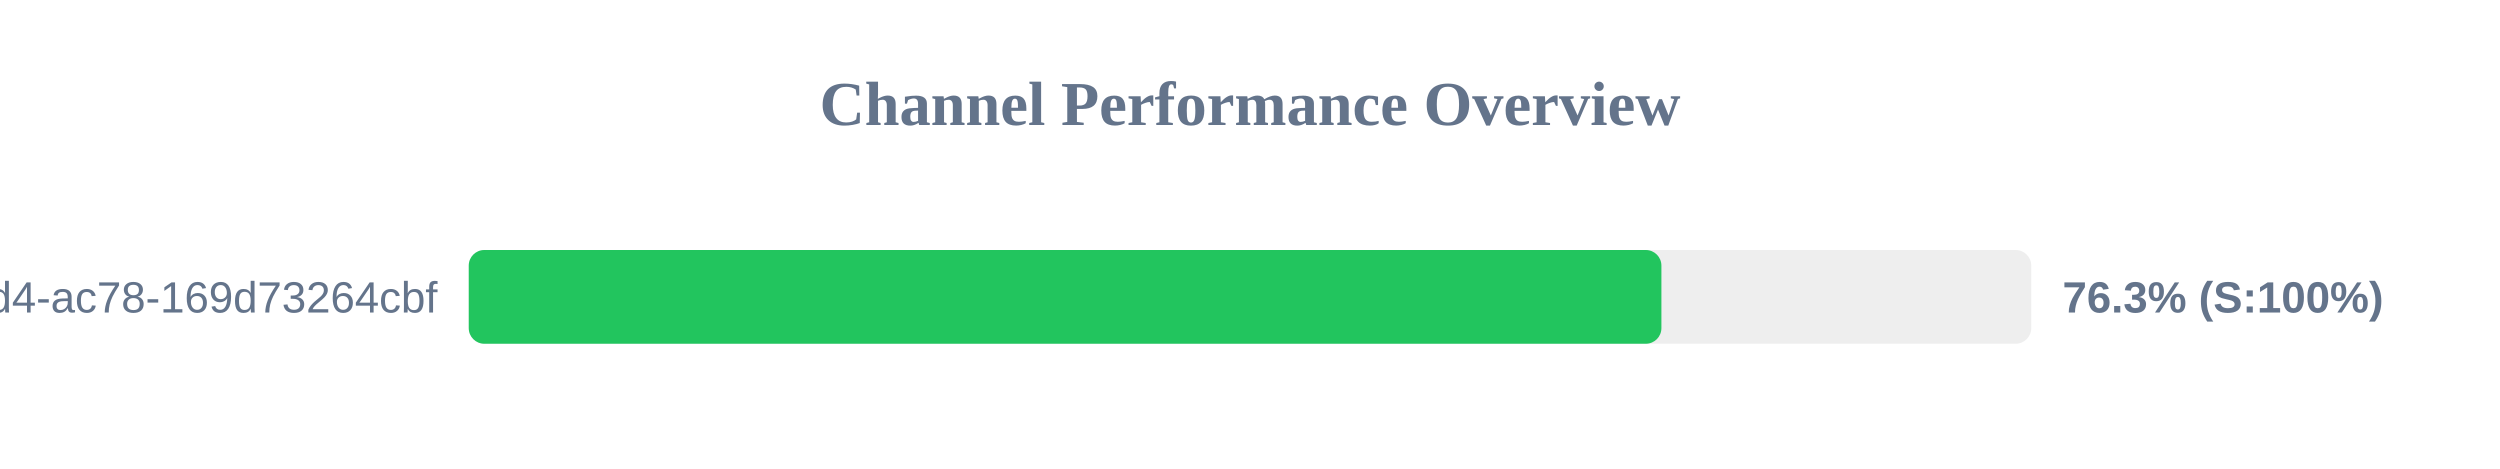
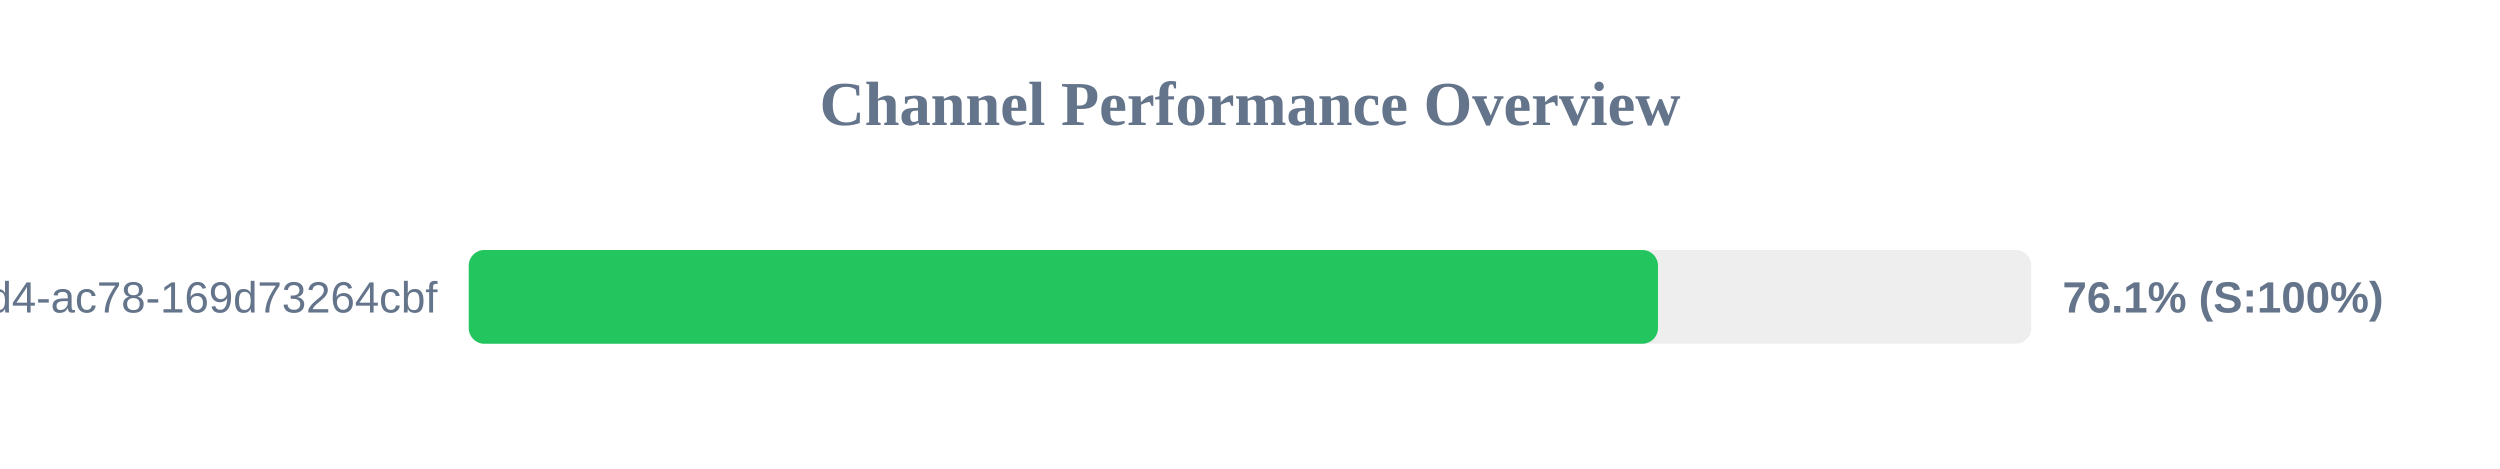
<svg xmlns="http://www.w3.org/2000/svg" width="800" height="150" version="1.1">
  <style>
        .row { font: 14px Arial; fill: #64748b; }
        .score { font: bold 14px Arial; fill: #64748b; }
    </style>
  <text x="400" y="40" text-anchor="middle" font-size="20px" font-weight="bold" fill="#64748b">Channel Performance Overview</text>
  <rect x="150" y="80" width="500" height="30" fill="#eee" rx="5" />
-   <rect x="150" y="80" width="381.65" height="30" fill="#22c55e" rx="5" />
+   <rect x="150" y="80" width="380.55" height="30" fill="#22c55e" rx="5" />
  <text x="140" y="100" text-anchor="end" class="row">?uuid=48c2c901-72e6-46d4-ac78-169d73264cbf</text>
-   <text x="660" y="100" text-anchor="start" class="score">76.3% (S:100%)</text>
+   <text x="660" y="100" text-anchor="start" class="score">76.1% (S:100%)</text>
</svg>
